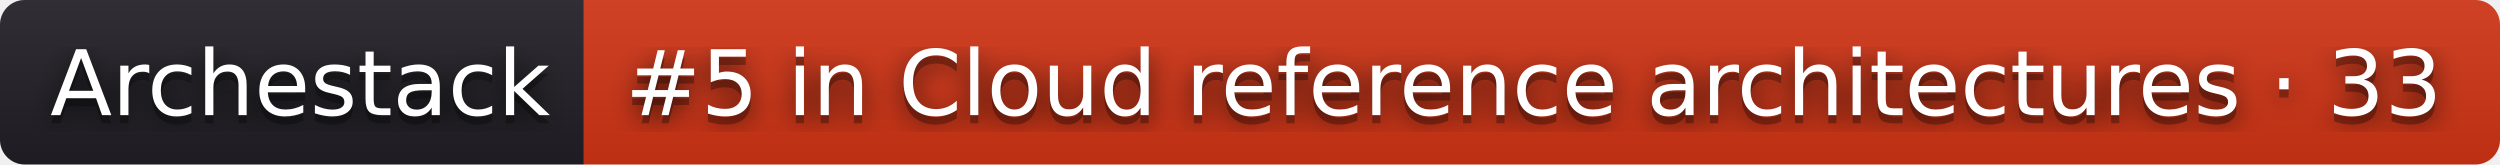
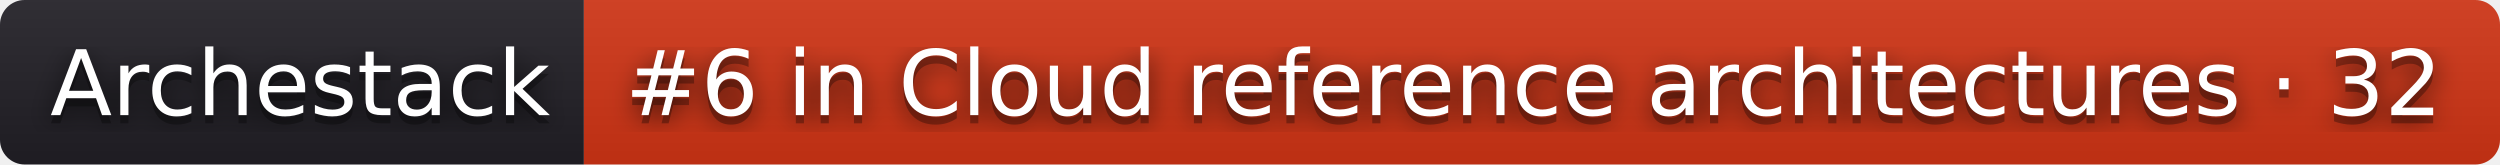
- <svg xmlns="http://www.w3.org/2000/svg" width="304" height="20" role="img" aria-label="Archestack: #5 in Cloud reference architectures · 33">
+ <svg xmlns="http://www.w3.org/2000/svg" width="304" height="20" role="img" aria-label="Archestack: #6 in Cloud reference architectures · 32">
  <filter id="blur">
    <feGaussianBlur stdDeviation="16" />
  </filter>
  <linearGradient id="s" x2="0" y2="100%">
    <stop offset="0" stop-color="#bbb" stop-opacity=".1" />
    <stop offset="1" stop-opacity=".1" />
  </linearGradient>
  <clipPath id="r">
    <rect width="304" height="20" rx="3" />
  </clipPath>
  <g clip-path="url(#r)">
    <rect width="71" height="20" fill="#211f26" />
    <rect x="71" width="233" height="20" fill="#d13415" />
    <rect width="304" height="20" fill="url(#s)" />
  </g>
  <g fill="#fff" text-anchor="middle" font-family="Verdana,Geneva,DejaVu Sans,sans-serif" text-rendering="geometricPrecision" font-size="110">
    <g transform="scale(.1)">
      <g aria-hidden="true" fill="#010101">
        <text x="365" y="150" fill-opacity=".8" filter="url(#blur)" textLength="610">Archestack</text>
        <text x="365" y="150" fill-opacity=".3" textLength="610">Archestack</text>
      </g>
      <text x="365" y="140" textLength="610">Archestack</text>
    </g>
    <g transform="scale(.1)">
      <g aria-hidden="true" fill="#010101">
-         <text x="1865" y="150" fill-opacity=".8" filter="url(#blur)" textLength="2230">#5 in Cloud reference architectures · 33</text>
-         <text x="1865" y="150" fill-opacity=".3" textLength="2230">#5 in Cloud reference architectures · 33</text>
+         <text x="1865" y="150" fill-opacity=".8" filter="url(#blur)" textLength="2230">#6 in Cloud reference architectures · 32</text>
+         <text x="1865" y="150" fill-opacity=".3" textLength="2230">#6 in Cloud reference architectures · 32</text>
      </g>
-       <text x="1865" y="140" textLength="2230">#5 in Cloud reference architectures · 33</text>
+       <text x="1865" y="140" textLength="2230">#6 in Cloud reference architectures · 32</text>
    </g>
  </g>
</svg>
